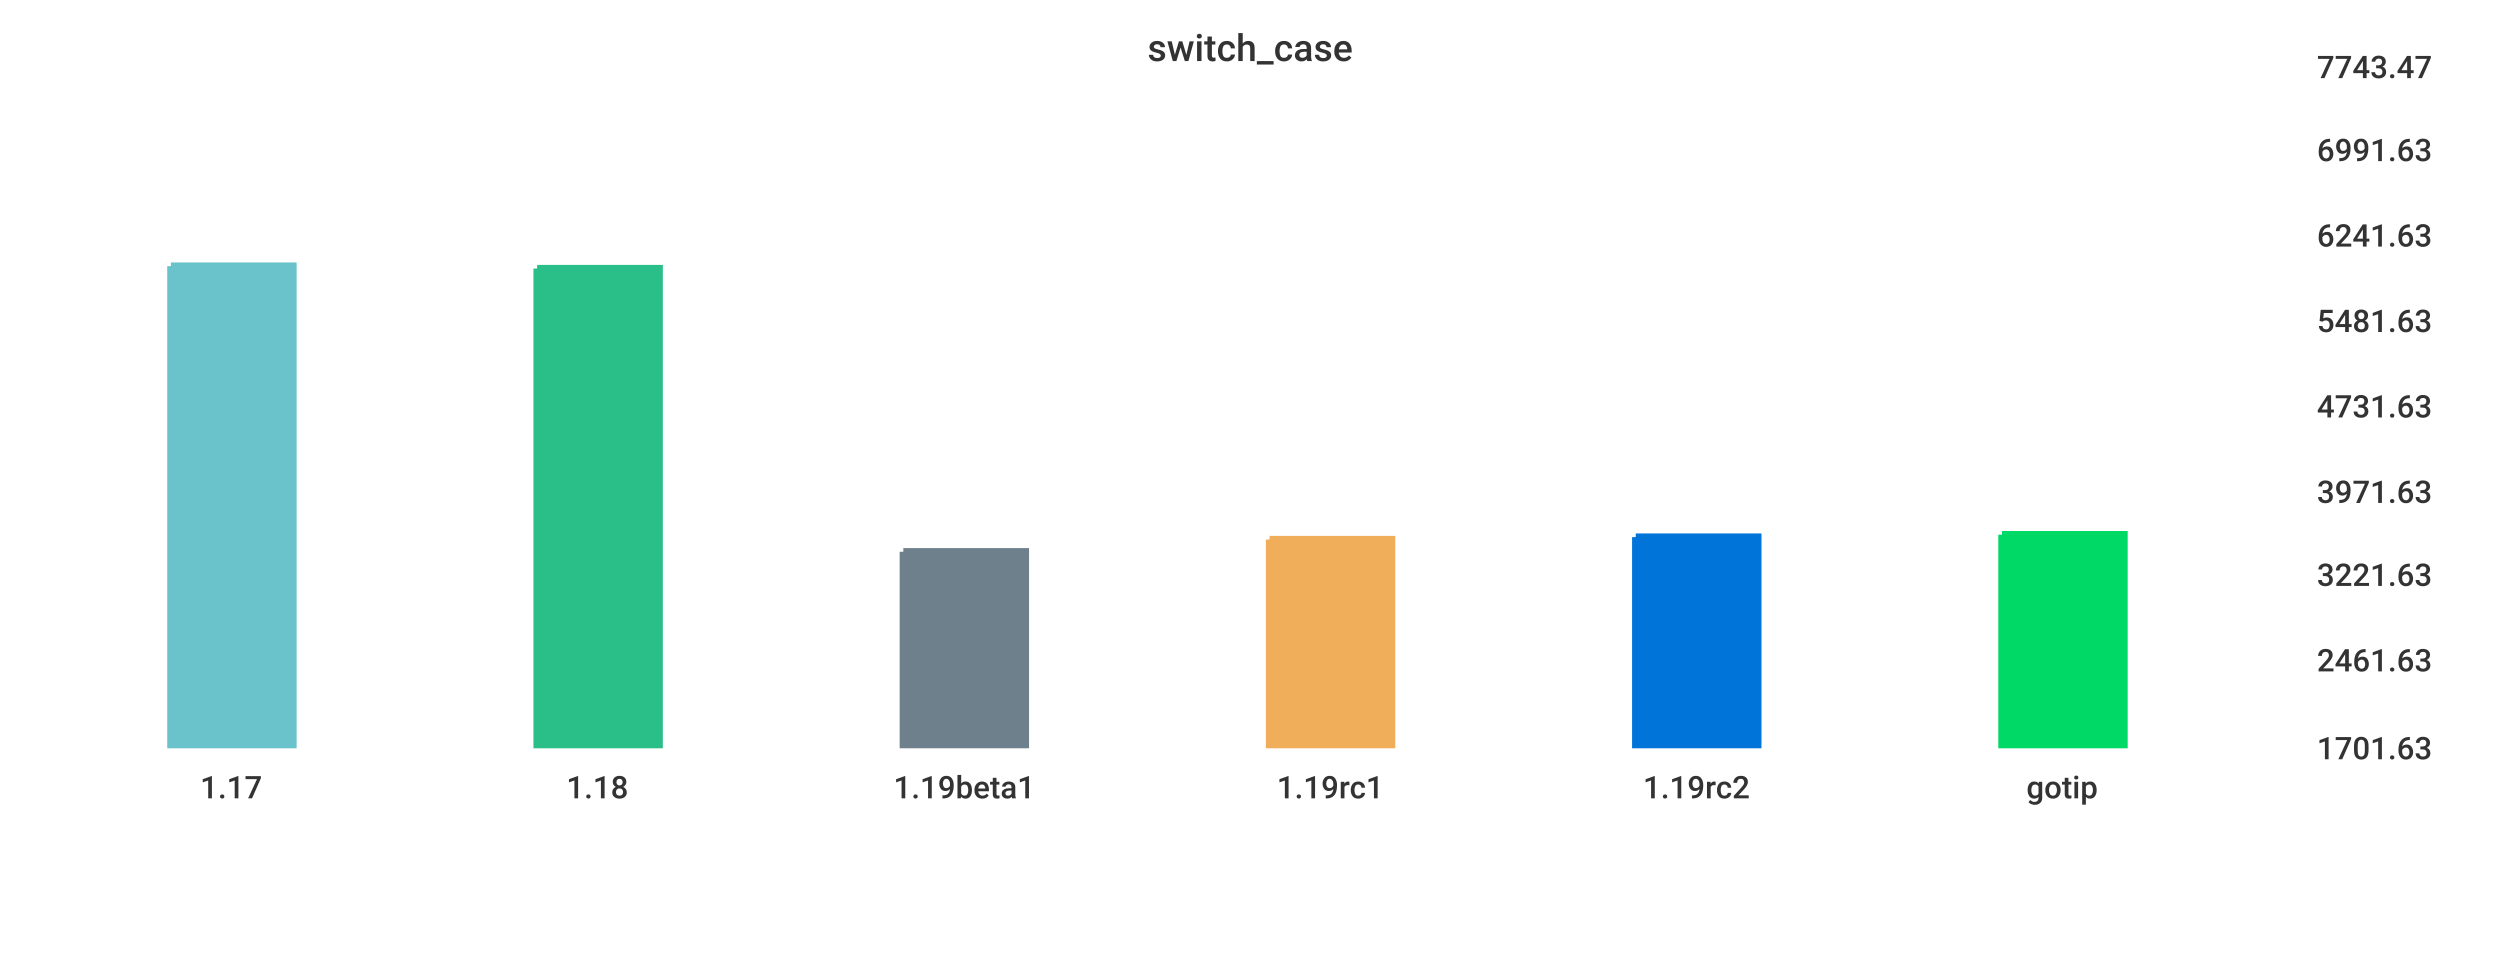
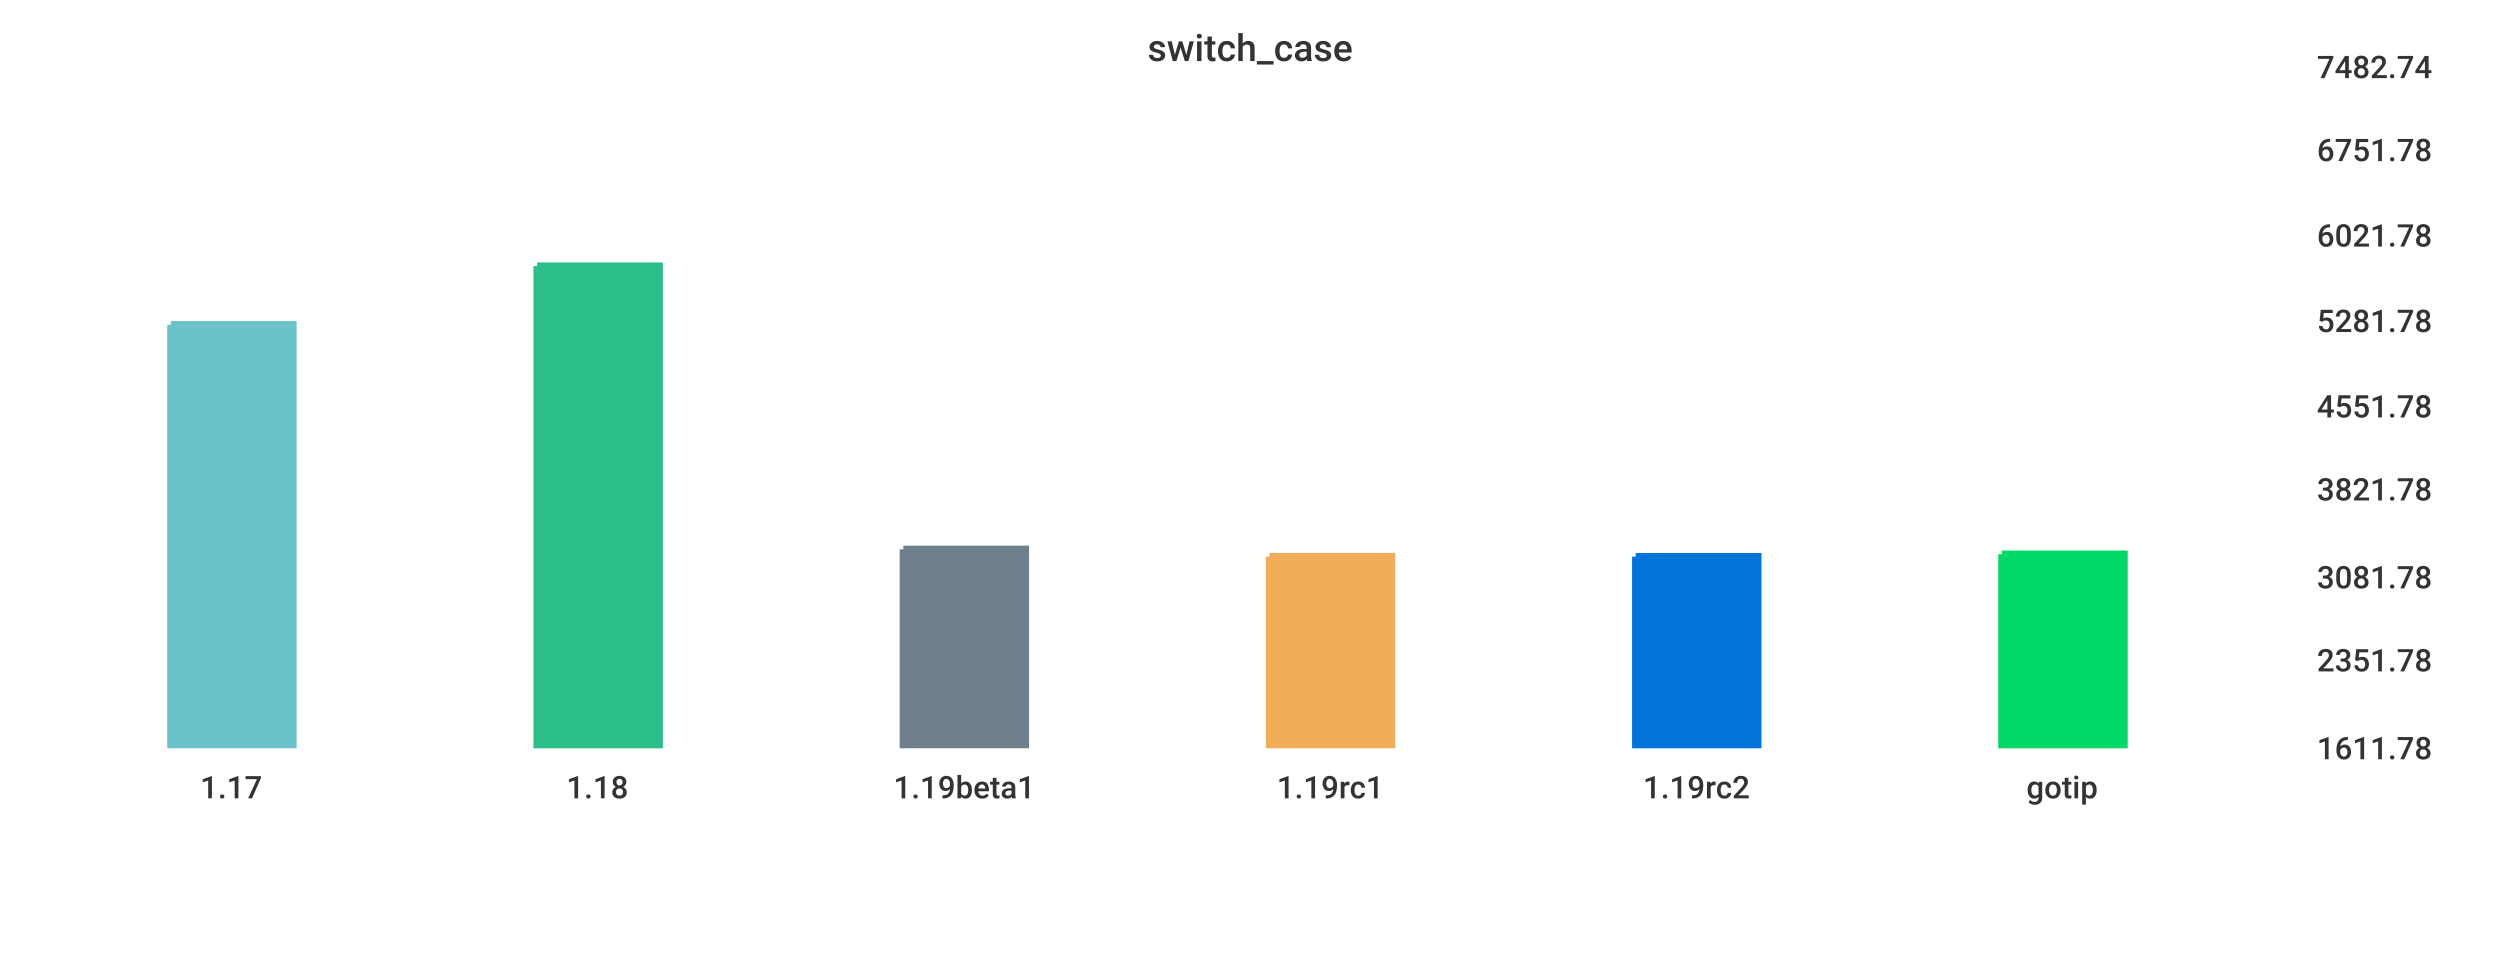
<svg xmlns="http://www.w3.org/2000/svg" width="1024" height="400">\n<path d="M 0 0 L 1024 0 L 1024 400 L 0 400 L 0 0" style="stroke-width:0;stroke:rgba(255,255,255,1.0);fill:rgba(255,255,255,1.0)" />
  <path d="M 20 26 L 934 26 L 934 305 L 20 305 L 20 26" style="stroke-width:0;stroke:rgba(255,255,255,1.0);fill:rgba(255,255,255,1.0)" />
-   <path d="M 70 109 L 120 109 L 120 305 L 70 305 L 70 109" style="stroke-width:3;stroke:rgba(106,195,203,1.0);fill:rgba(106,195,203,1.0)" />
-   <path d="M 220 110 L 270 110 L 270 305 L 220 305 L 220 110" style="stroke-width:3;stroke:rgba(42,190,137,1.0);fill:rgba(42,190,137,1.0)" />
-   <path d="M 370 226 L 420 226 L 420 305 L 370 305 L 370 226" style="stroke-width:3;stroke:rgba(110,128,139,1.0);fill:rgba(110,128,139,1.0)" />
-   <path d="M 520 221 L 570 221 L 570 305 L 520 305 L 520 221" style="stroke-width:3;stroke:rgba(240,174,90,1.0);fill:rgba(240,174,90,1.0)" />
-   <path d="M 670 220 L 720 220 L 720 305 L 670 305 L 670 220" style="stroke-width:3;stroke:rgba(0,116,217,1.0);fill:rgba(0,116,217,1.0)" />
-   <path d="M 820 219 L 870 219 L 870 305 L 820 305 L 820 219" style="stroke-width:3;stroke:rgba(0,217,101,1.0);fill:rgba(0,217,101,1.0)" />
+   <path d="M 70 133 L 120 133 L 120 305 L 70 305 L 70 133" style="stroke-width:3;stroke:rgba(106,195,203,1.0);fill:rgba(106,195,203,1.0)" />
+   <path d="M 220 109 L 270 109 L 270 305 L 220 305 L 220 109" style="stroke-width:3;stroke:rgba(42,190,137,1.0);fill:rgba(42,190,137,1.0)" />
+   <path d="M 370 225 L 420 225 L 420 305 L 370 305 L 370 225" style="stroke-width:3;stroke:rgba(110,128,139,1.0);fill:rgba(110,128,139,1.0)" />
+   <path d="M 520 228 L 570 228 L 570 305 L 520 305 L 520 228" style="stroke-width:3;stroke:rgba(240,174,90,1.0);fill:rgba(240,174,90,1.0)" />
+   <path d="M 670 228 L 720 228 L 720 305 L 670 305 L 670 228" style="stroke-width:3;stroke:rgba(0,116,217,1.0);fill:rgba(0,116,217,1.0)" />
+   <path d="M 820 227 L 870 227 L 870 305 L 820 305 L 820 227" style="stroke-width:3;stroke:rgba(0,217,101,1.0);fill:rgba(0,217,101,1.0)" />
  <path d="M 20 305 L 934 305" style="stroke-width:0;stroke:rgba(51,51,51,1.0);fill:none" />
  <path d="M 20 305 L 20 310" style="stroke-width:0;stroke:rgba(51,51,51,1.0);fill:none" />
  <text x="82" y="327" style="stroke-width:0;stroke:none;fill:rgba(51,51,51,1.0);font-size:12.8px;font-family:'Roboto Medium',sans-serif">1.17</text>
  <path d="M 170 305 L 170 310" style="stroke-width:0;stroke:rgba(51,51,51,1.0);fill:none" />
  <text x="232" y="327" style="stroke-width:0;stroke:none;fill:rgba(51,51,51,1.0);font-size:12.8px;font-family:'Roboto Medium',sans-serif">1.18</text>
  <path d="M 320 305 L 320 310" style="stroke-width:0;stroke:rgba(51,51,51,1.0);fill:none" />
  <text x="366" y="327" style="stroke-width:0;stroke:none;fill:rgba(51,51,51,1.0);font-size:12.8px;font-family:'Roboto Medium',sans-serif">1.19beta1</text>
  <path d="M 470 305 L 470 310" style="stroke-width:0;stroke:rgba(51,51,51,1.0);fill:none" />
  <text x="523" y="327" style="stroke-width:0;stroke:none;fill:rgba(51,51,51,1.0);font-size:12.8px;font-family:'Roboto Medium',sans-serif">1.19rc1</text>
  <path d="M 620 305 L 620 310" style="stroke-width:0;stroke:rgba(51,51,51,1.0);fill:none" />
  <text x="673" y="327" style="stroke-width:0;stroke:none;fill:rgba(51,51,51,1.0);font-size:12.8px;font-family:'Roboto Medium',sans-serif">1.19rc2</text>
  <path d="M 770 305 L 770 310" style="stroke-width:0;stroke:rgba(51,51,51,1.0);fill:none" />
  <text x="830" y="327" style="stroke-width:0;stroke:none;fill:rgba(51,51,51,1.0);font-size:12.8px;font-family:'Roboto Medium',sans-serif">gotip</text>
  <path d="M 934 26 L 934 305" style="stroke-width:0;stroke:rgba(51,51,51,1.0);fill:none" />
  <path d="M 934 305 L 939 305" style="stroke-width:0;stroke:rgba(51,51,51,1.0);fill:none" />
  <path d="M 934 305 L 939 305" style="stroke-width:0;stroke:rgba(51,51,51,1.0);fill:none" />
-   <text x="949" y="311" style="stroke-width:0;stroke:none;fill:rgba(51,51,51,1.0);font-size:12.8px;font-family:'Roboto Medium',sans-serif">1701.63</text>
+   <text x="949" y="311" style="stroke-width:0;stroke:none;fill:rgba(51,51,51,1.0);font-size:12.8px;font-family:'Roboto Medium',sans-serif">1611.78</text>
  <path d="M 934 269 L 939 269" style="stroke-width:0;stroke:rgba(51,51,51,1.0);fill:none" />
-   <text x="949" y="275" style="stroke-width:0;stroke:none;fill:rgba(51,51,51,1.0);font-size:12.8px;font-family:'Roboto Medium',sans-serif">2461.63</text>
-   <path d="M 934 234 L 939 234" style="stroke-width:0;stroke:rgba(51,51,51,1.0);fill:none" />
-   <text x="949" y="240" style="stroke-width:0;stroke:none;fill:rgba(51,51,51,1.0);font-size:12.8px;font-family:'Roboto Medium',sans-serif">3221.63</text>
-   <path d="M 934 200 L 939 200" style="stroke-width:0;stroke:rgba(51,51,51,1.0);fill:none" />
-   <text x="949" y="206" style="stroke-width:0;stroke:none;fill:rgba(51,51,51,1.0);font-size:12.8px;font-family:'Roboto Medium',sans-serif">3971.63</text>
+   <text x="949" y="275" style="stroke-width:0;stroke:none;fill:rgba(51,51,51,1.0);font-size:12.8px;font-family:'Roboto Medium',sans-serif">2351.78</text>
+   <path d="M 934 235 L 939 235" style="stroke-width:0;stroke:rgba(51,51,51,1.0);fill:none" />
+   <text x="949" y="241" style="stroke-width:0;stroke:none;fill:rgba(51,51,51,1.0);font-size:12.8px;font-family:'Roboto Medium',sans-serif">3081.78</text>
+   <path d="M 934 199 L 939 199" style="stroke-width:0;stroke:rgba(51,51,51,1.0);fill:none" />
+   <text x="949" y="205" style="stroke-width:0;stroke:none;fill:rgba(51,51,51,1.0);font-size:12.8px;font-family:'Roboto Medium',sans-serif">3821.78</text>
  <path d="M 934 165 L 939 165" style="stroke-width:0;stroke:rgba(51,51,51,1.0);fill:none" />
-   <text x="949" y="171" style="stroke-width:0;stroke:none;fill:rgba(51,51,51,1.0);font-size:12.8px;font-family:'Roboto Medium',sans-serif">4731.63</text>
+   <text x="949" y="171" style="stroke-width:0;stroke:none;fill:rgba(51,51,51,1.0);font-size:12.8px;font-family:'Roboto Medium',sans-serif">4551.78</text>
  <path d="M 934 130 L 939 130" style="stroke-width:0;stroke:rgba(51,51,51,1.0);fill:none" />
-   <text x="949" y="136" style="stroke-width:0;stroke:none;fill:rgba(51,51,51,1.0);font-size:12.8px;font-family:'Roboto Medium',sans-serif">5481.63</text>
+   <text x="949" y="136" style="stroke-width:0;stroke:none;fill:rgba(51,51,51,1.0);font-size:12.8px;font-family:'Roboto Medium',sans-serif">5281.78</text>
  <path d="M 934 95 L 939 95" style="stroke-width:0;stroke:rgba(51,51,51,1.0);fill:none" />
-   <text x="949" y="101" style="stroke-width:0;stroke:none;fill:rgba(51,51,51,1.0);font-size:12.8px;font-family:'Roboto Medium',sans-serif">6241.63</text>
+   <text x="949" y="101" style="stroke-width:0;stroke:none;fill:rgba(51,51,51,1.0);font-size:12.8px;font-family:'Roboto Medium',sans-serif">6021.78</text>
  <path d="M 934 60 L 939 60" style="stroke-width:0;stroke:rgba(51,51,51,1.0);fill:none" />
-   <text x="949" y="66" style="stroke-width:0;stroke:none;fill:rgba(51,51,51,1.0);font-size:12.8px;font-family:'Roboto Medium',sans-serif">6991.63</text>
+   <text x="949" y="66" style="stroke-width:0;stroke:none;fill:rgba(51,51,51,1.0);font-size:12.8px;font-family:'Roboto Medium',sans-serif">6751.78</text>
  <path d="M 934 26 L 939 26" style="stroke-width:0;stroke:rgba(51,51,51,1.0);fill:none" />
-   <text x="949" y="32" style="stroke-width:0;stroke:none;fill:rgba(51,51,51,1.0);font-size:12.8px;font-family:'Roboto Medium',sans-serif">7743.47</text>
+   <text x="949" y="32" style="stroke-width:0;stroke:none;fill:rgba(51,51,51,1.0);font-size:12.8px;font-family:'Roboto Medium',sans-serif">7482.74</text>
  <text x="470" y="25" style="stroke-width:0;stroke:none;fill:rgba(51,51,51,1.0);font-size:15.3px;font-family:'Roboto Medium',sans-serif">switch_case</text>
</svg>
